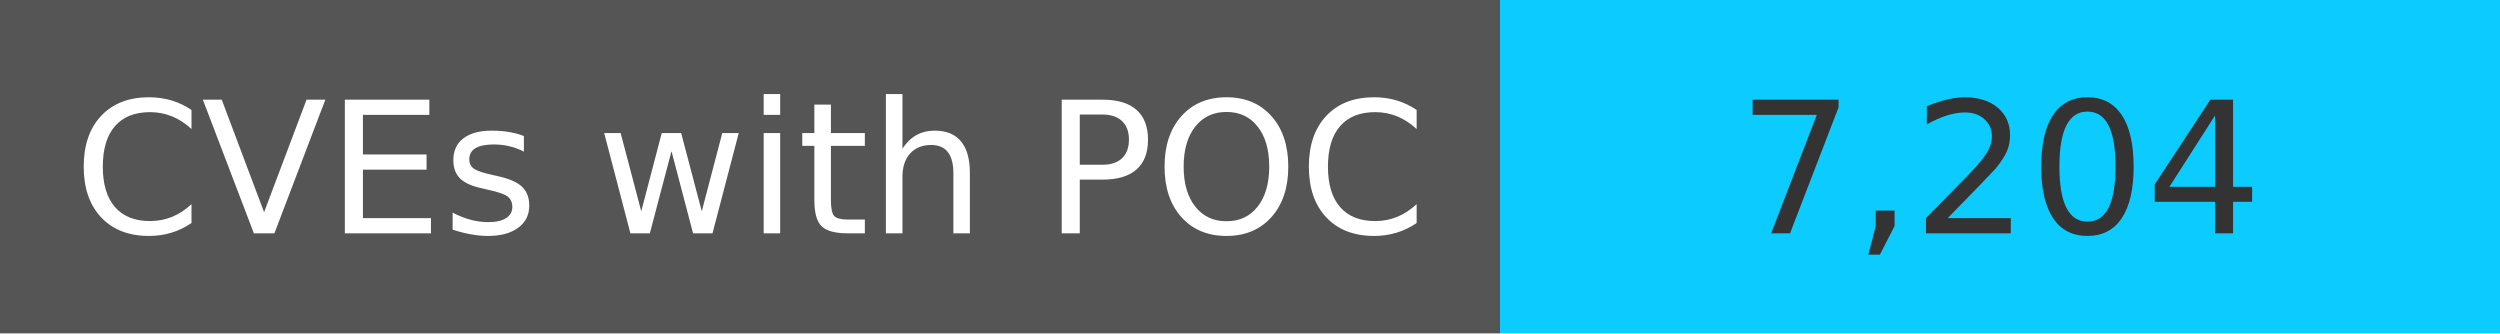
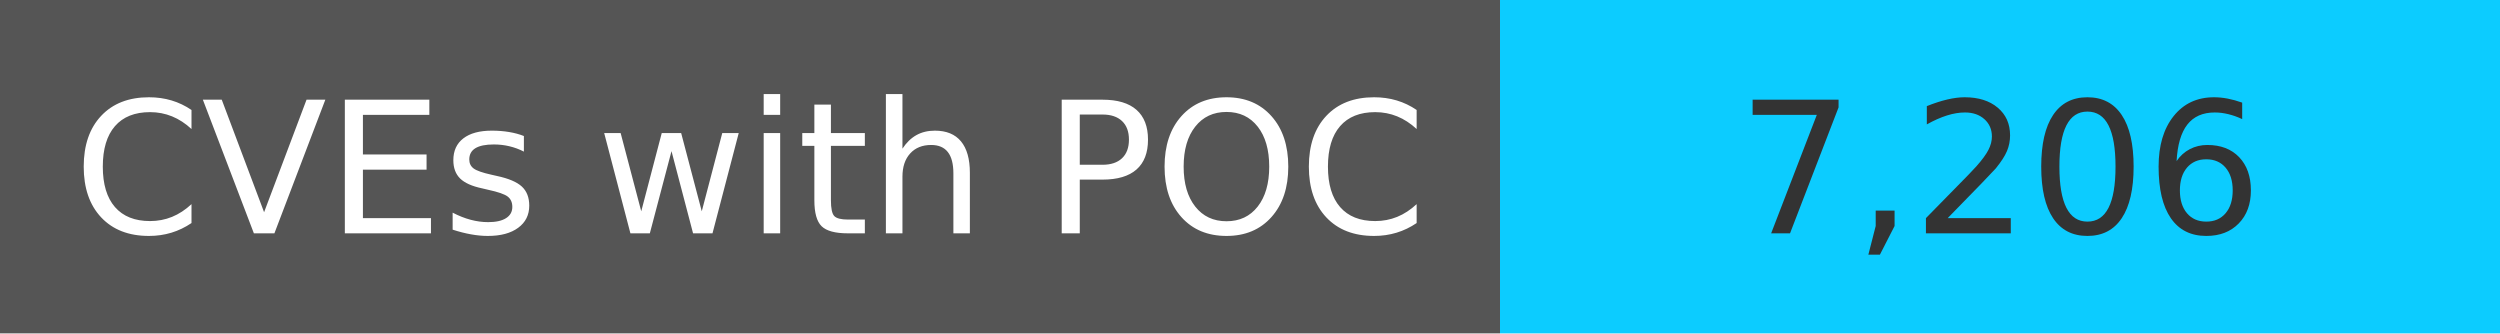
<svg xmlns="http://www.w3.org/2000/svg" width="150" height="20" role="img">
  <linearGradient id="s" x2="0" y2="100%">
    <stop offset="0" stop-color="#bbb" stop-opacity=".1" />
    <stop offset="1" stop-opacity=".1" />
  </linearGradient>
  <g>
    <rect width="90" height="20" fill="#555" />
    <rect x="90" width="267" height="20" fill="#0cccff" />
  </g>
  <g fill="#fff" text-anchor="middle" font-family="Verdana,Geneva,DejaVu Sans,sans-serif" text-rendering="geometricPrecision" font-size="110">
    <text x="450" y="140" transform="scale(.1)" fill="#fff">
            CVEs with POC
        </text>
    <text x="1200" y="140" transform="scale(.1)" fill="#333">
-             7,204
+             7,206
        </text>
  </g>
</svg>
